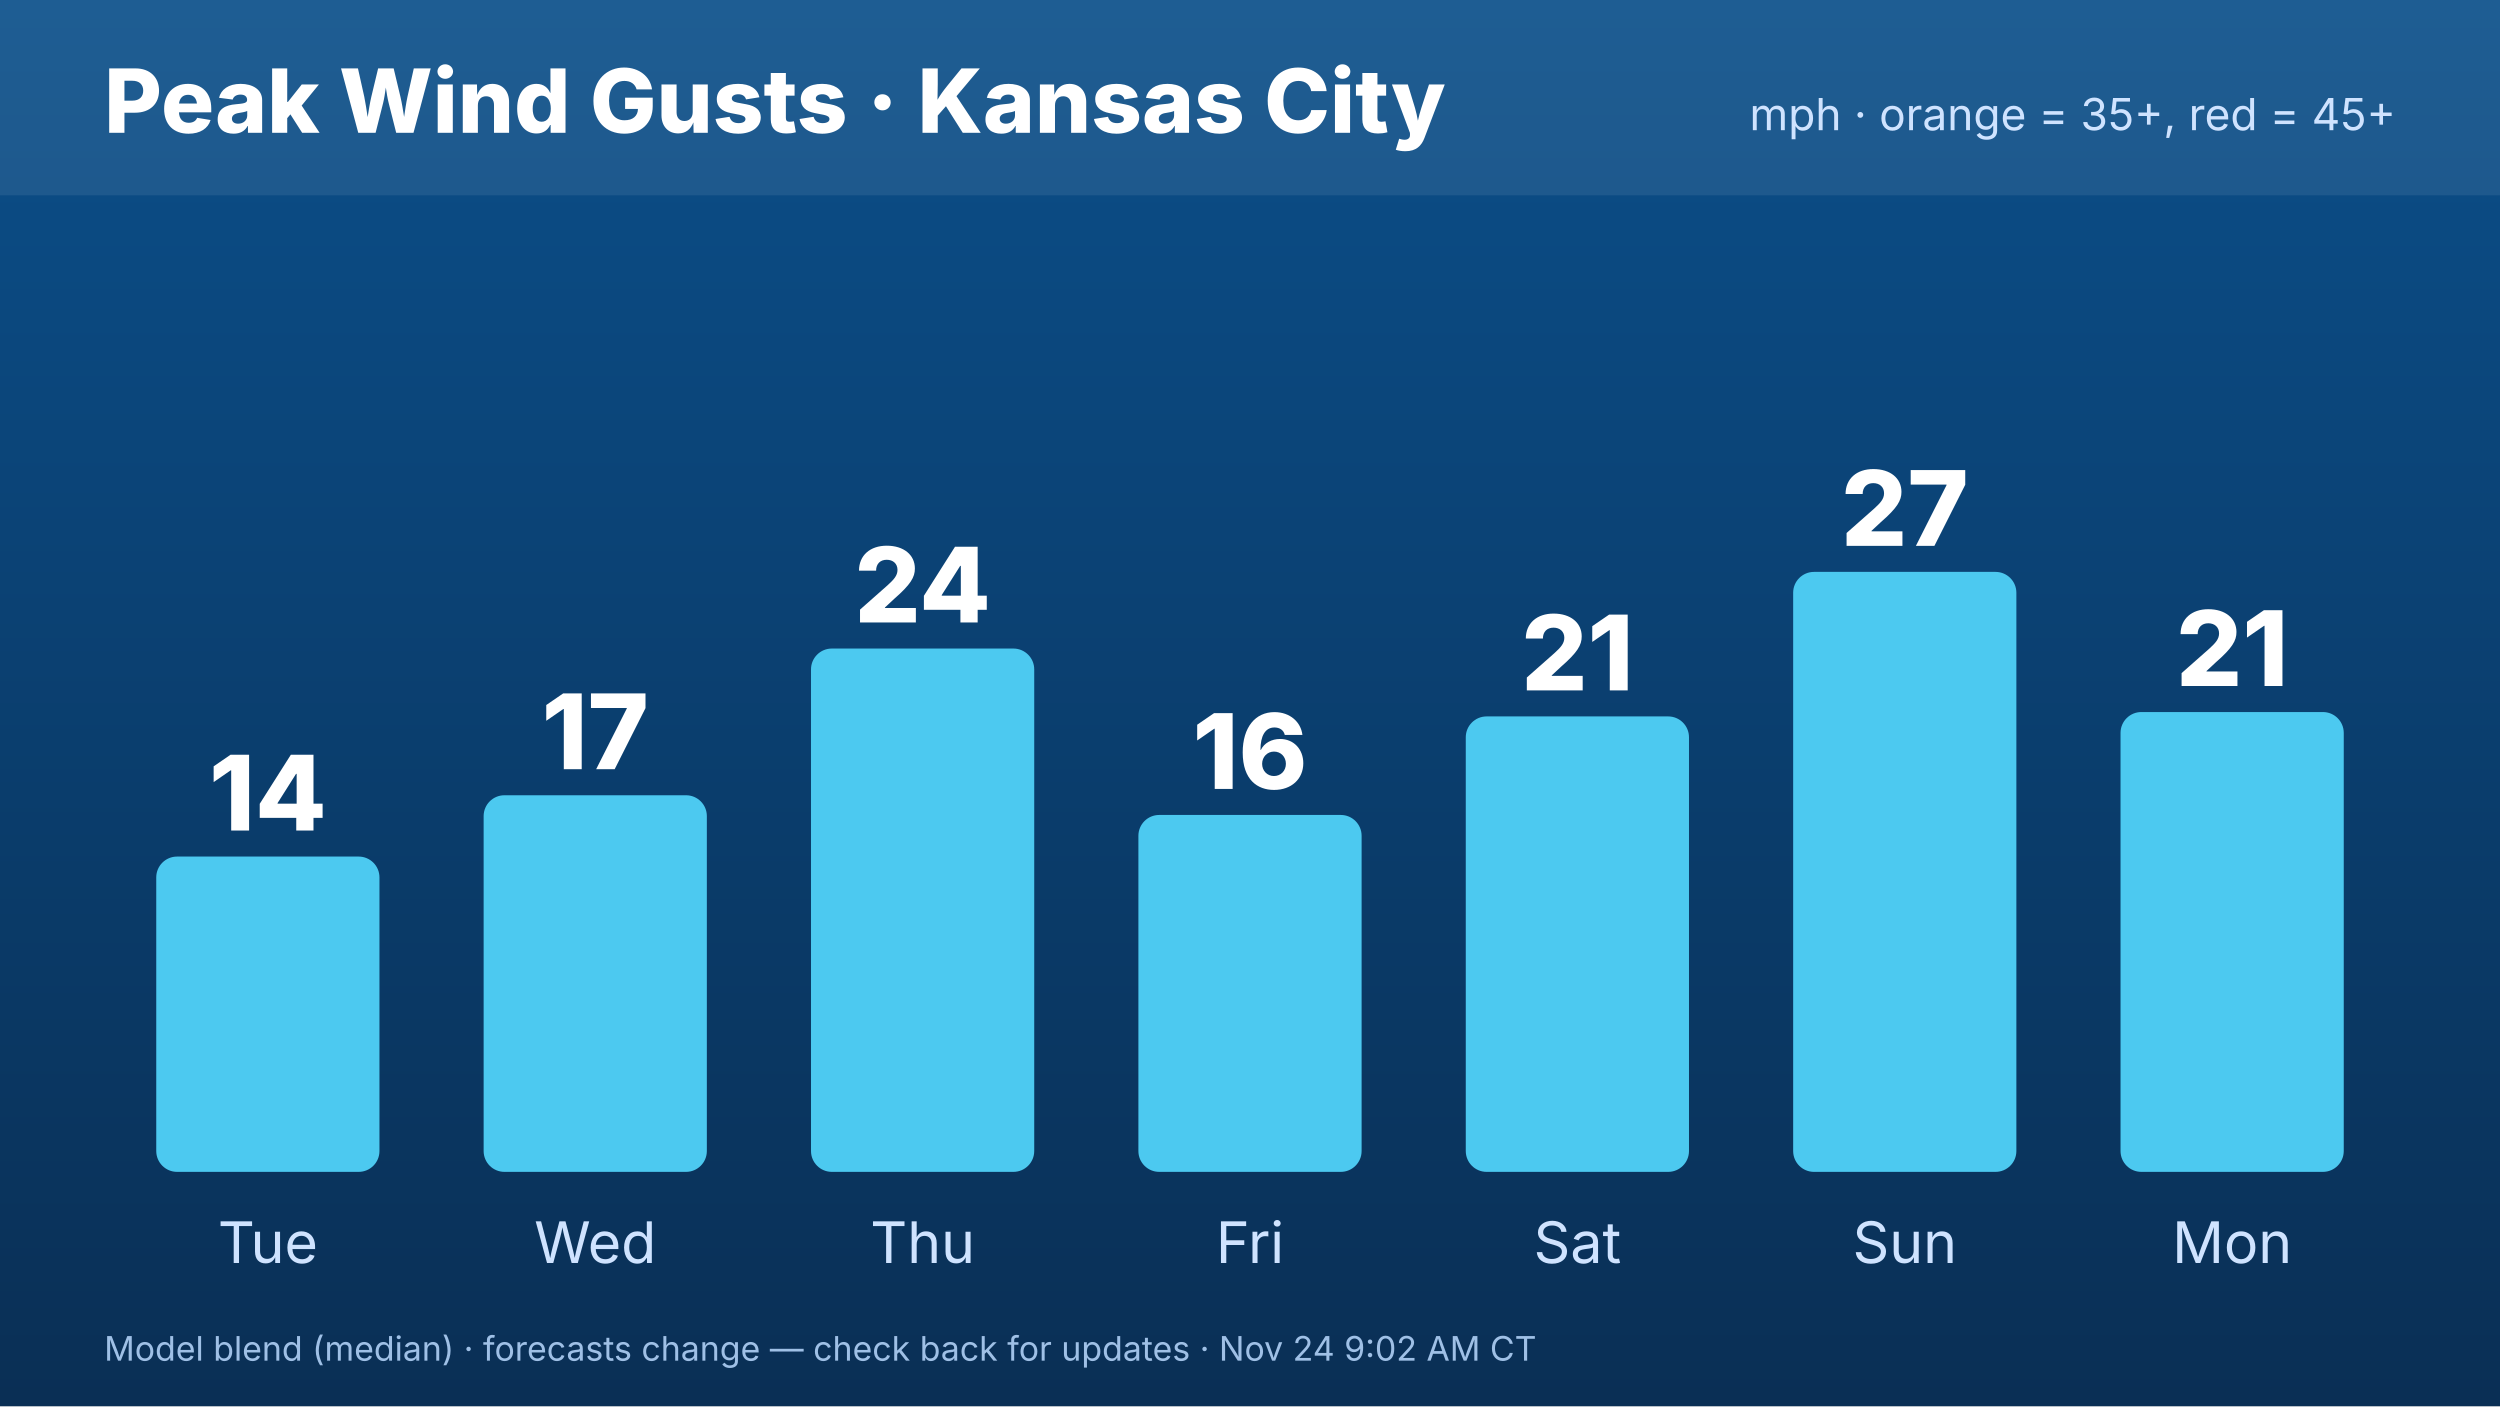
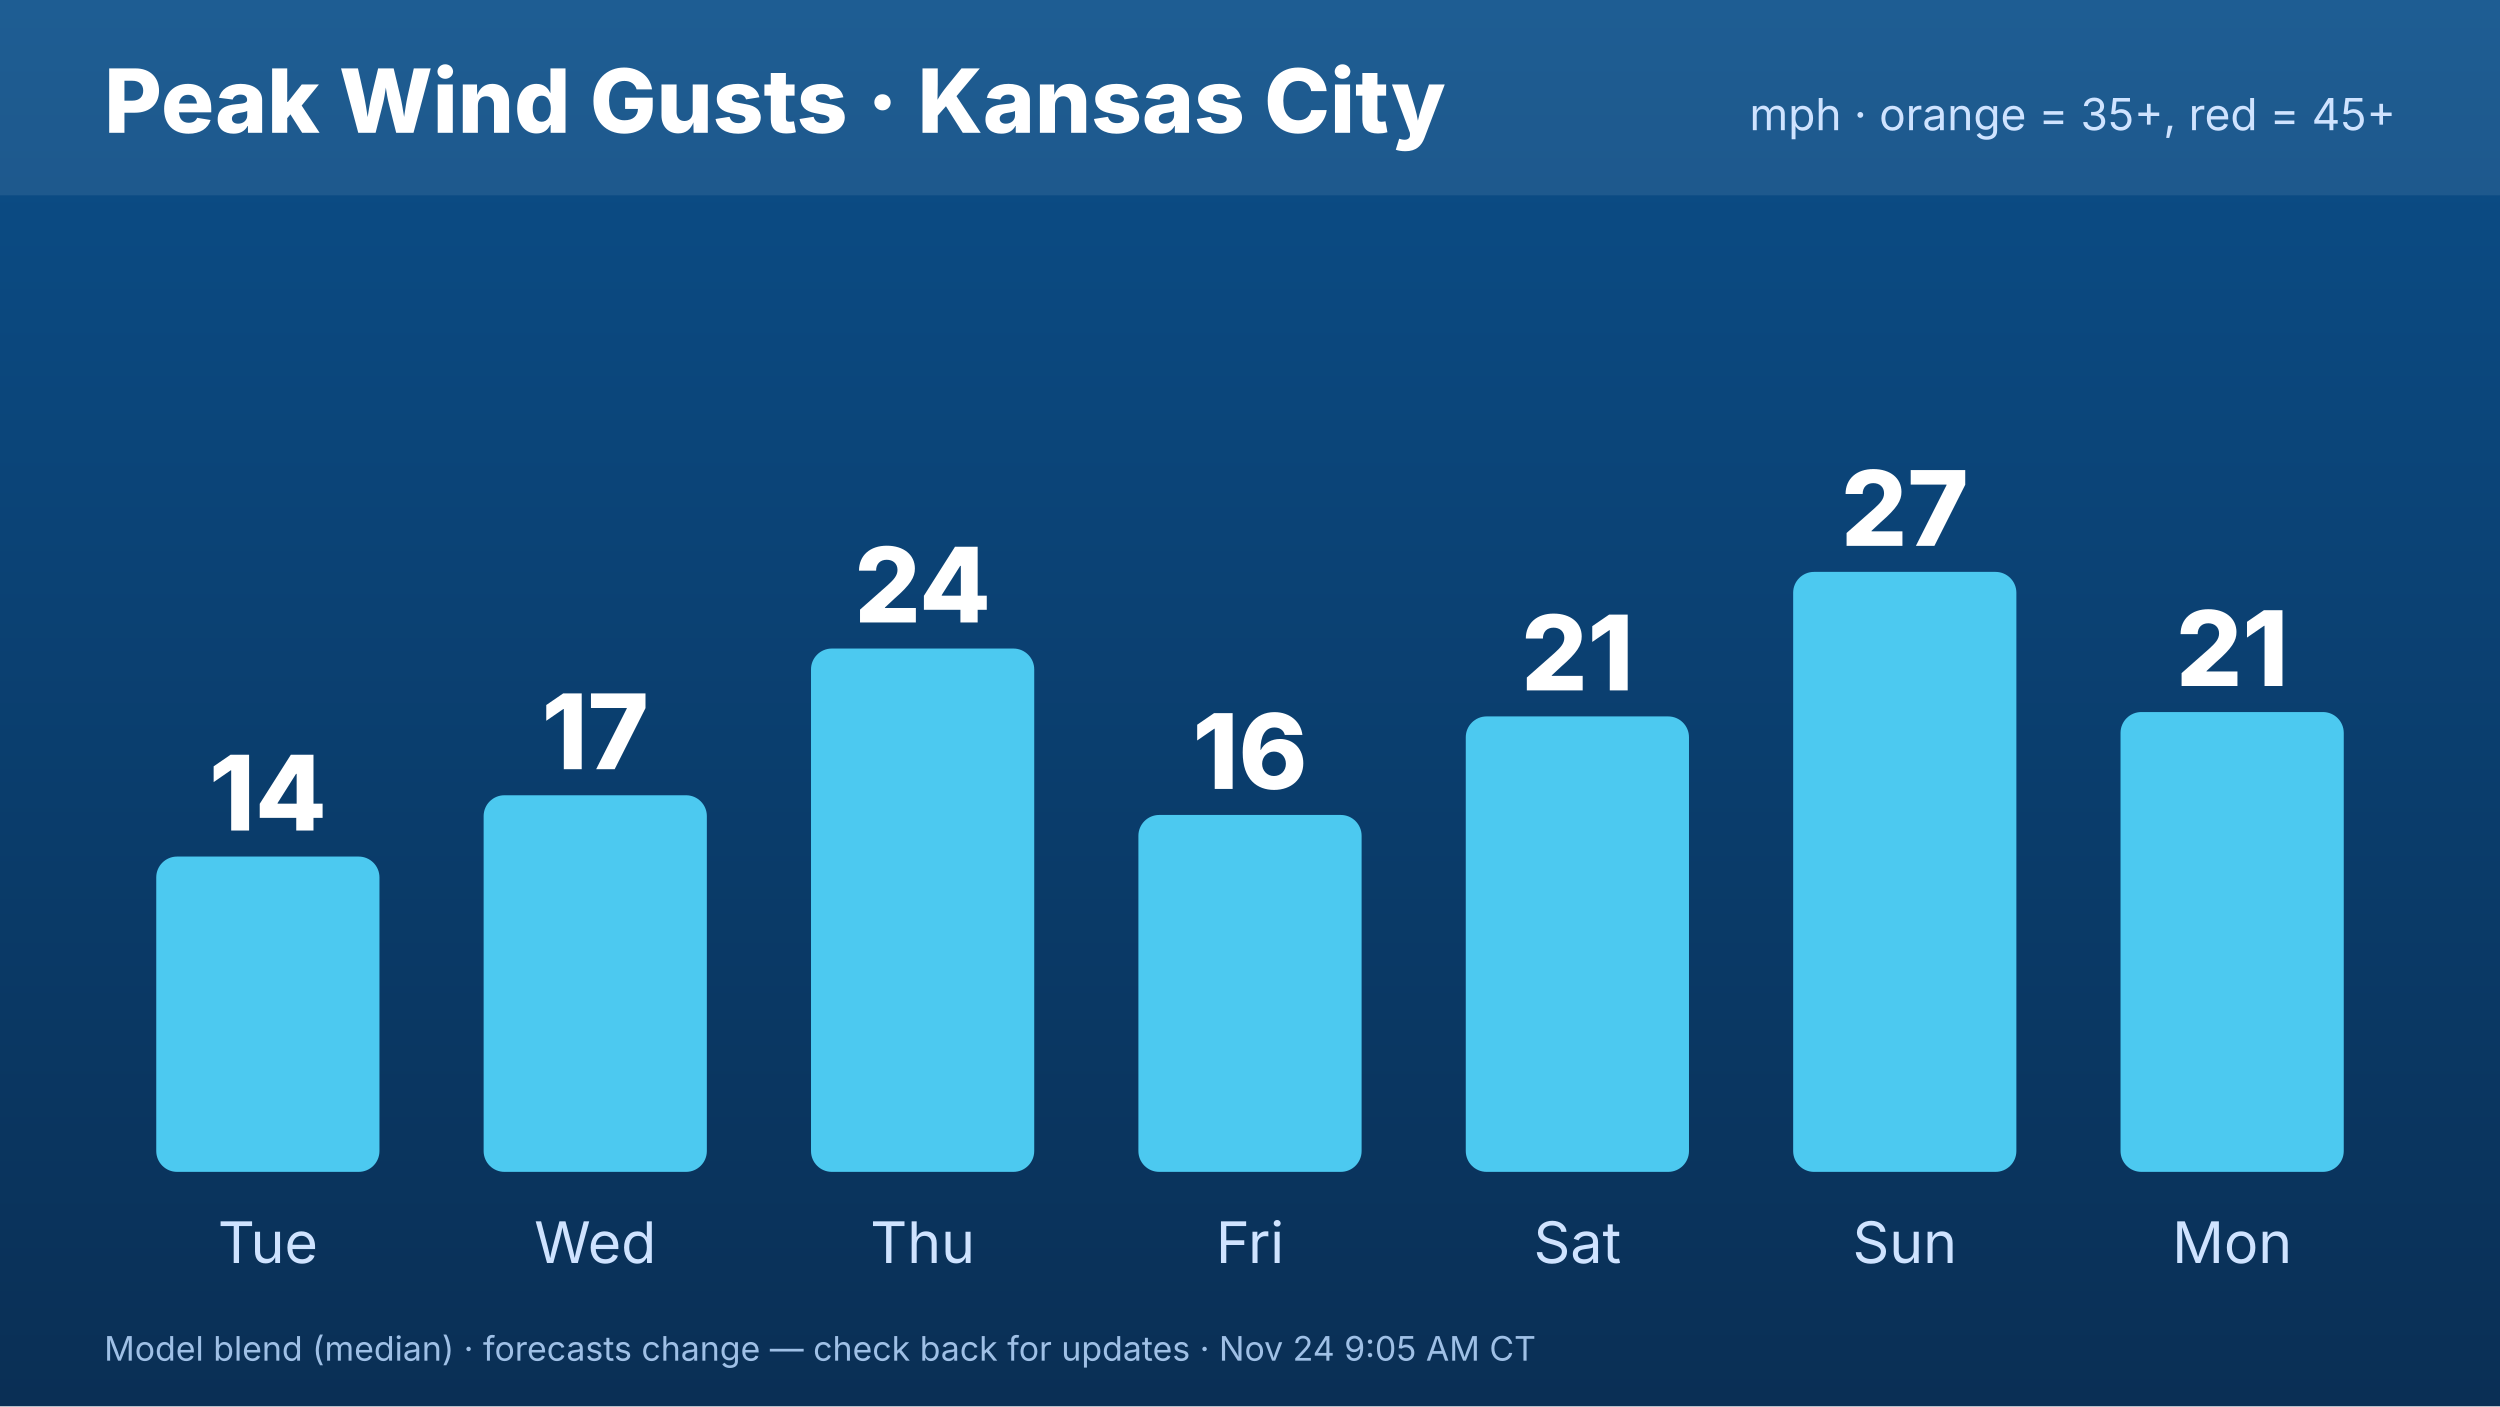
<svg xmlns="http://www.w3.org/2000/svg" width="1920" height="1080" viewBox="0 0 1920 1080" font-family="Inter,Helvetica,Arial,sans-serif">
  <defs>
    <linearGradient id="bg" x1="0" y1="0" x2="0" y2="1">
      <stop offset="0" stop-color="#0b4f8a" />
      <stop offset="1" stop-color="#0a2f55" />
    </linearGradient>
  </defs>
  <rect width="1920" height="1080" fill="url(#bg)" />
  <rect x="0" y="0" width="1920" height="150" fill="#ffffff" opacity=".08" />
  <text x="80" y="102" font-size="68" font-weight="800" fill="#fff">Peak Wind Gusts · Kansas City</text>
  <text x="1840" y="100" font-size="34" fill="#cfe3ff" text-anchor="end">mph · orange = 35+, red = 45+</text>
  <rect x="120.0" y="657.838" width="171.429" height="242.162" rx="16" fill="#4cc9f0" />
  <text x="205.714" y="637.838" font-size="80" font-weight="800" fill="#fff" text-anchor="middle">14</text>
  <text x="205.714" y="970" font-size="44" fill="#cfe3ff" text-anchor="middle">Tue</text>
  <rect x="371.429" y="610.751" width="171.429" height="289.249" rx="16" fill="#4cc9f0" />
  <text x="457.143" y="590.751" font-size="80" font-weight="800" fill="#fff" text-anchor="middle">17</text>
  <text x="457.143" y="970" font-size="44" fill="#cfe3ff" text-anchor="middle">Wed</text>
  <rect x="622.857" y="498.078" width="171.429" height="401.922" rx="16" fill="#4cc9f0" />
  <text x="708.571" y="478.078" font-size="80" font-weight="800" fill="#fff" text-anchor="middle">24</text>
  <text x="708.571" y="970" font-size="44" fill="#cfe3ff" text-anchor="middle">Thu</text>
  <rect x="874.286" y="625.886" width="171.429" height="274.114" rx="16" fill="#4cc9f0" />
  <text x="960" y="605.886" font-size="80" font-weight="800" fill="#fff" text-anchor="middle">16</text>
  <text x="960" y="970" font-size="44" fill="#cfe3ff" text-anchor="middle">Fri</text>
  <rect x="1125.714" y="550.21" width="171.429" height="349.79" rx="16" fill="#4cc9f0" />
  <text x="1211.429" y="530.21" font-size="80" font-weight="800" fill="#fff" text-anchor="middle">21</text>
  <text x="1211.429" y="970" font-size="44" fill="#cfe3ff" text-anchor="middle">Sat</text>
  <rect x="1377.143" y="439.219" width="171.429" height="460.781" rx="16" fill="#4cc9f0" />
  <text x="1462.857" y="419.219" font-size="80" font-weight="800" fill="#fff" text-anchor="middle">27</text>
  <text x="1462.857" y="970" font-size="44" fill="#cfe3ff" text-anchor="middle">Sun</text>
  <rect x="1628.571" y="546.847" width="171.429" height="353.153" rx="16" fill="#4cc9f0" />
  <text x="1714.286" y="526.847" font-size="80" font-weight="800" fill="#fff" text-anchor="middle">21</text>
  <text x="1714.286" y="970" font-size="44" fill="#cfe3ff" text-anchor="middle">Mon</text>
-   <text x="80" y="1045" font-size="26" fill="#9fc0e6">Model blend (median) · forecasts change — check back for updates · Nov 24 9:02 AM CT</text>
+   <text x="80" y="1045" font-size="26" fill="#9fc0e6">Model blend (median) · forecasts change — check back for updates · Nov 24 9:05 AM CT</text>
</svg>
